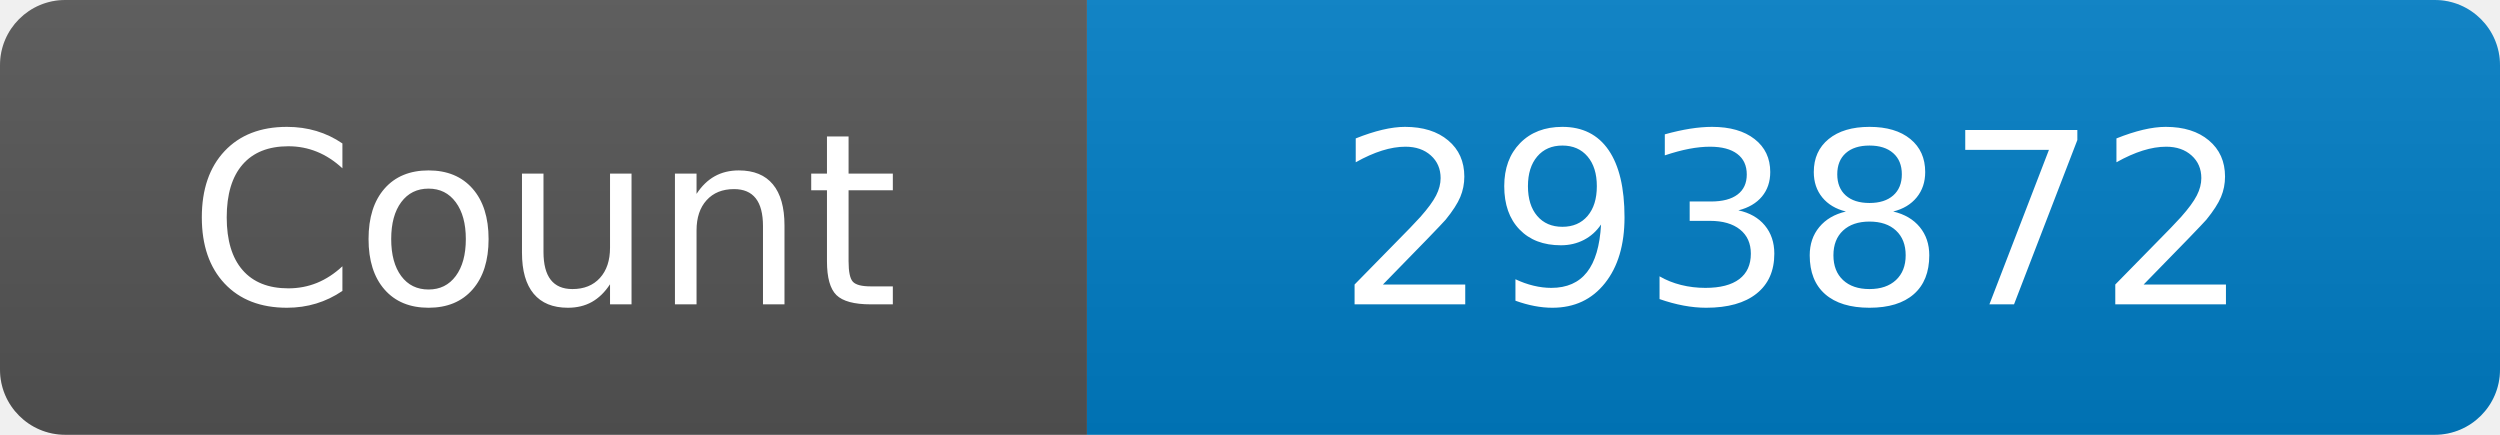
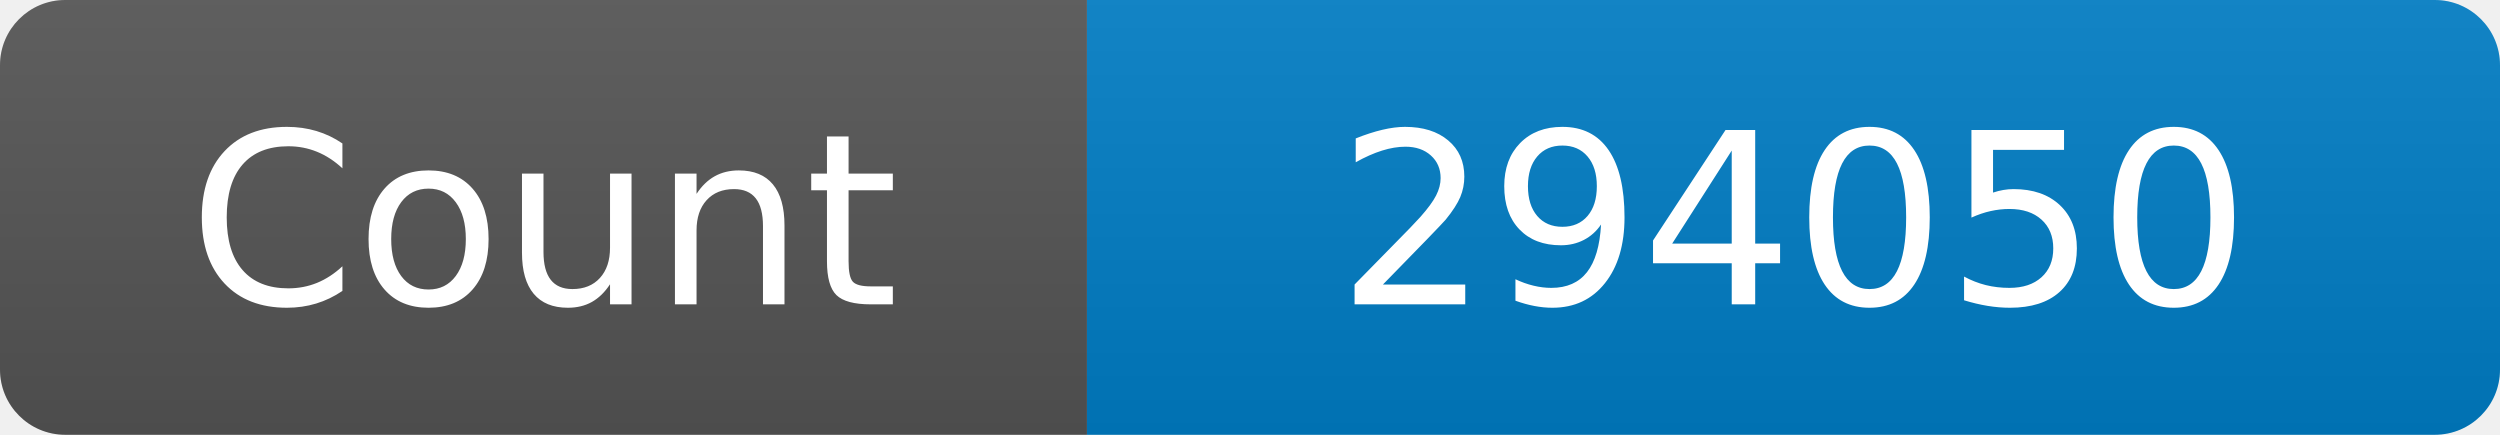
<svg xmlns="http://www.w3.org/2000/svg" width="115" height="20" role="img" aria-label="Maintained?: yes">
  <linearGradient id="s" x2="0" y2="100%">
    <stop offset="0" stop-color="#bbb" stop-opacity=".1" />
    <stop offset="1" stop-opacity=".1" />
  </linearGradient>
  <clipPath id="r">
    <rect width="115" height="20" rx="3" fill="#fff" />
  </clipPath>
  <g clip-path="url(#r)">
    <rect width="50" height="20" fill="#555" />
    <rect x="50" width="160" height="20" fill="#007ec6" />
    <rect width="115" height="20" fill="url(#s)" />
  </g>
  <g fill="#fff" text-anchor="middle" font-family="Verdana,Geneva,DejaVu Sans,sans-serif" font-size="110">
    <text x="250" y="140" transform="scale(.1)" fill="#fff">Count</text>
-     <text x="825" y="140" transform="scale(.1)" fill="#fff">293872</text>
+     <text x="825" y="140" transform="scale(.1)" fill="#fff">294050</text>
  </g>
</svg>
